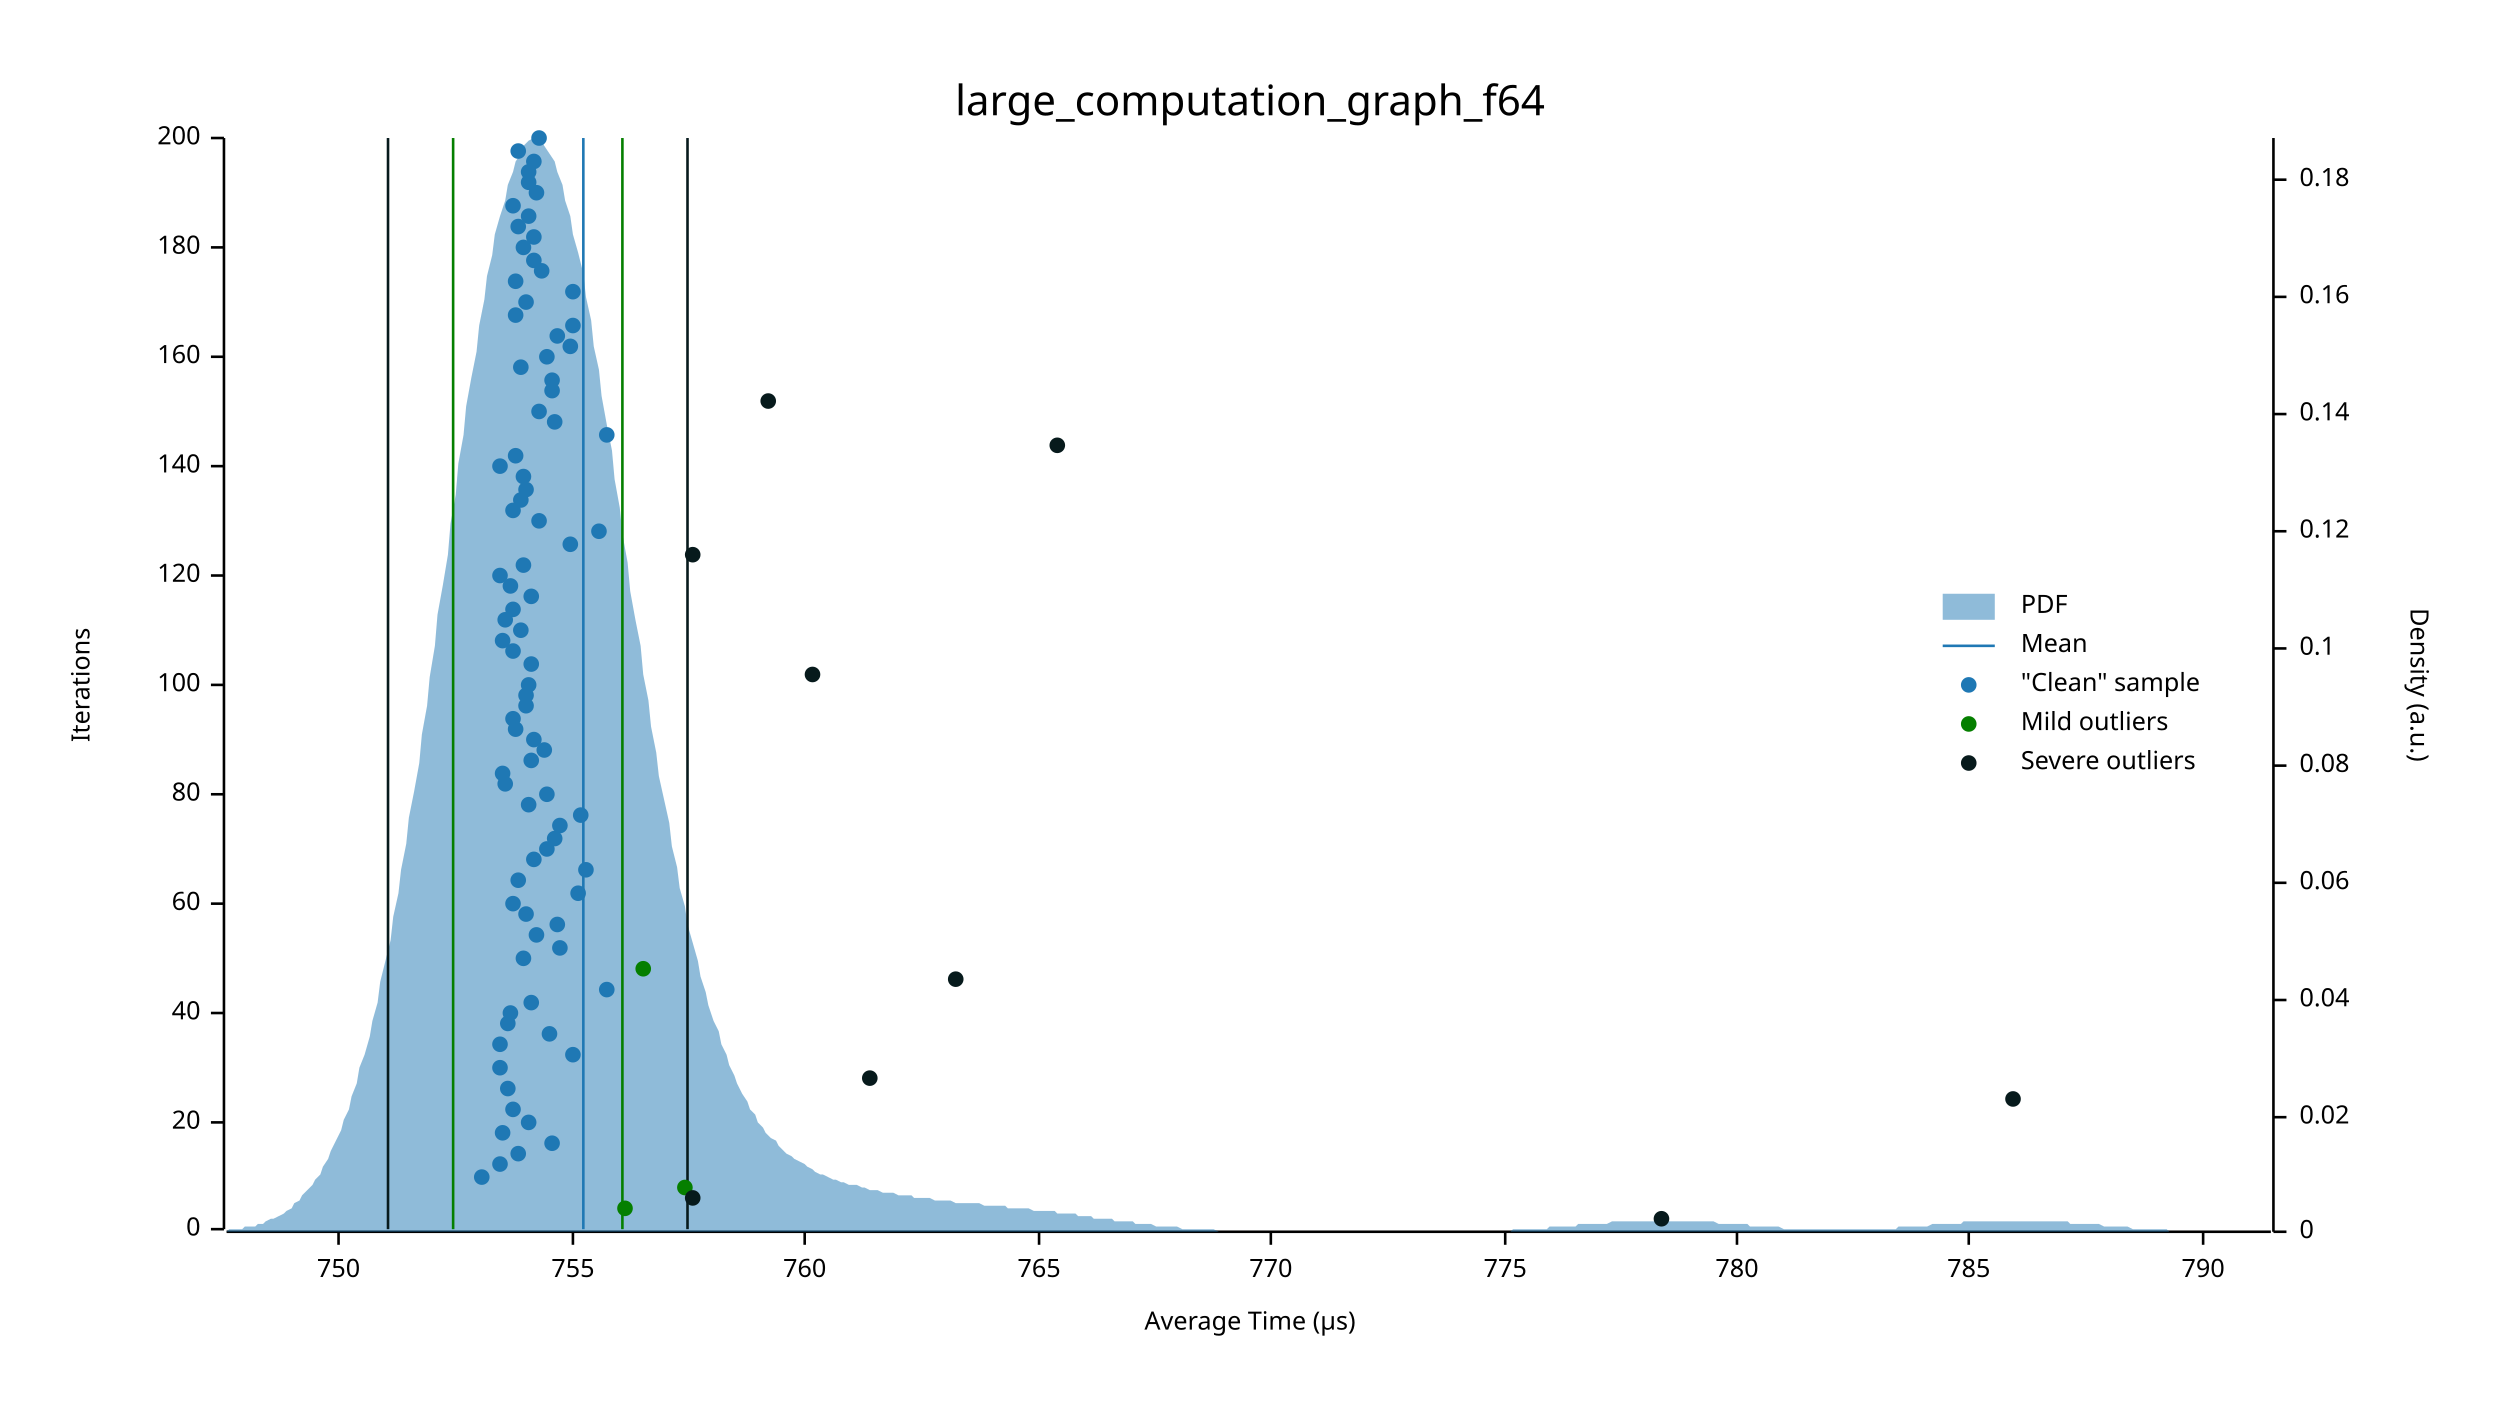
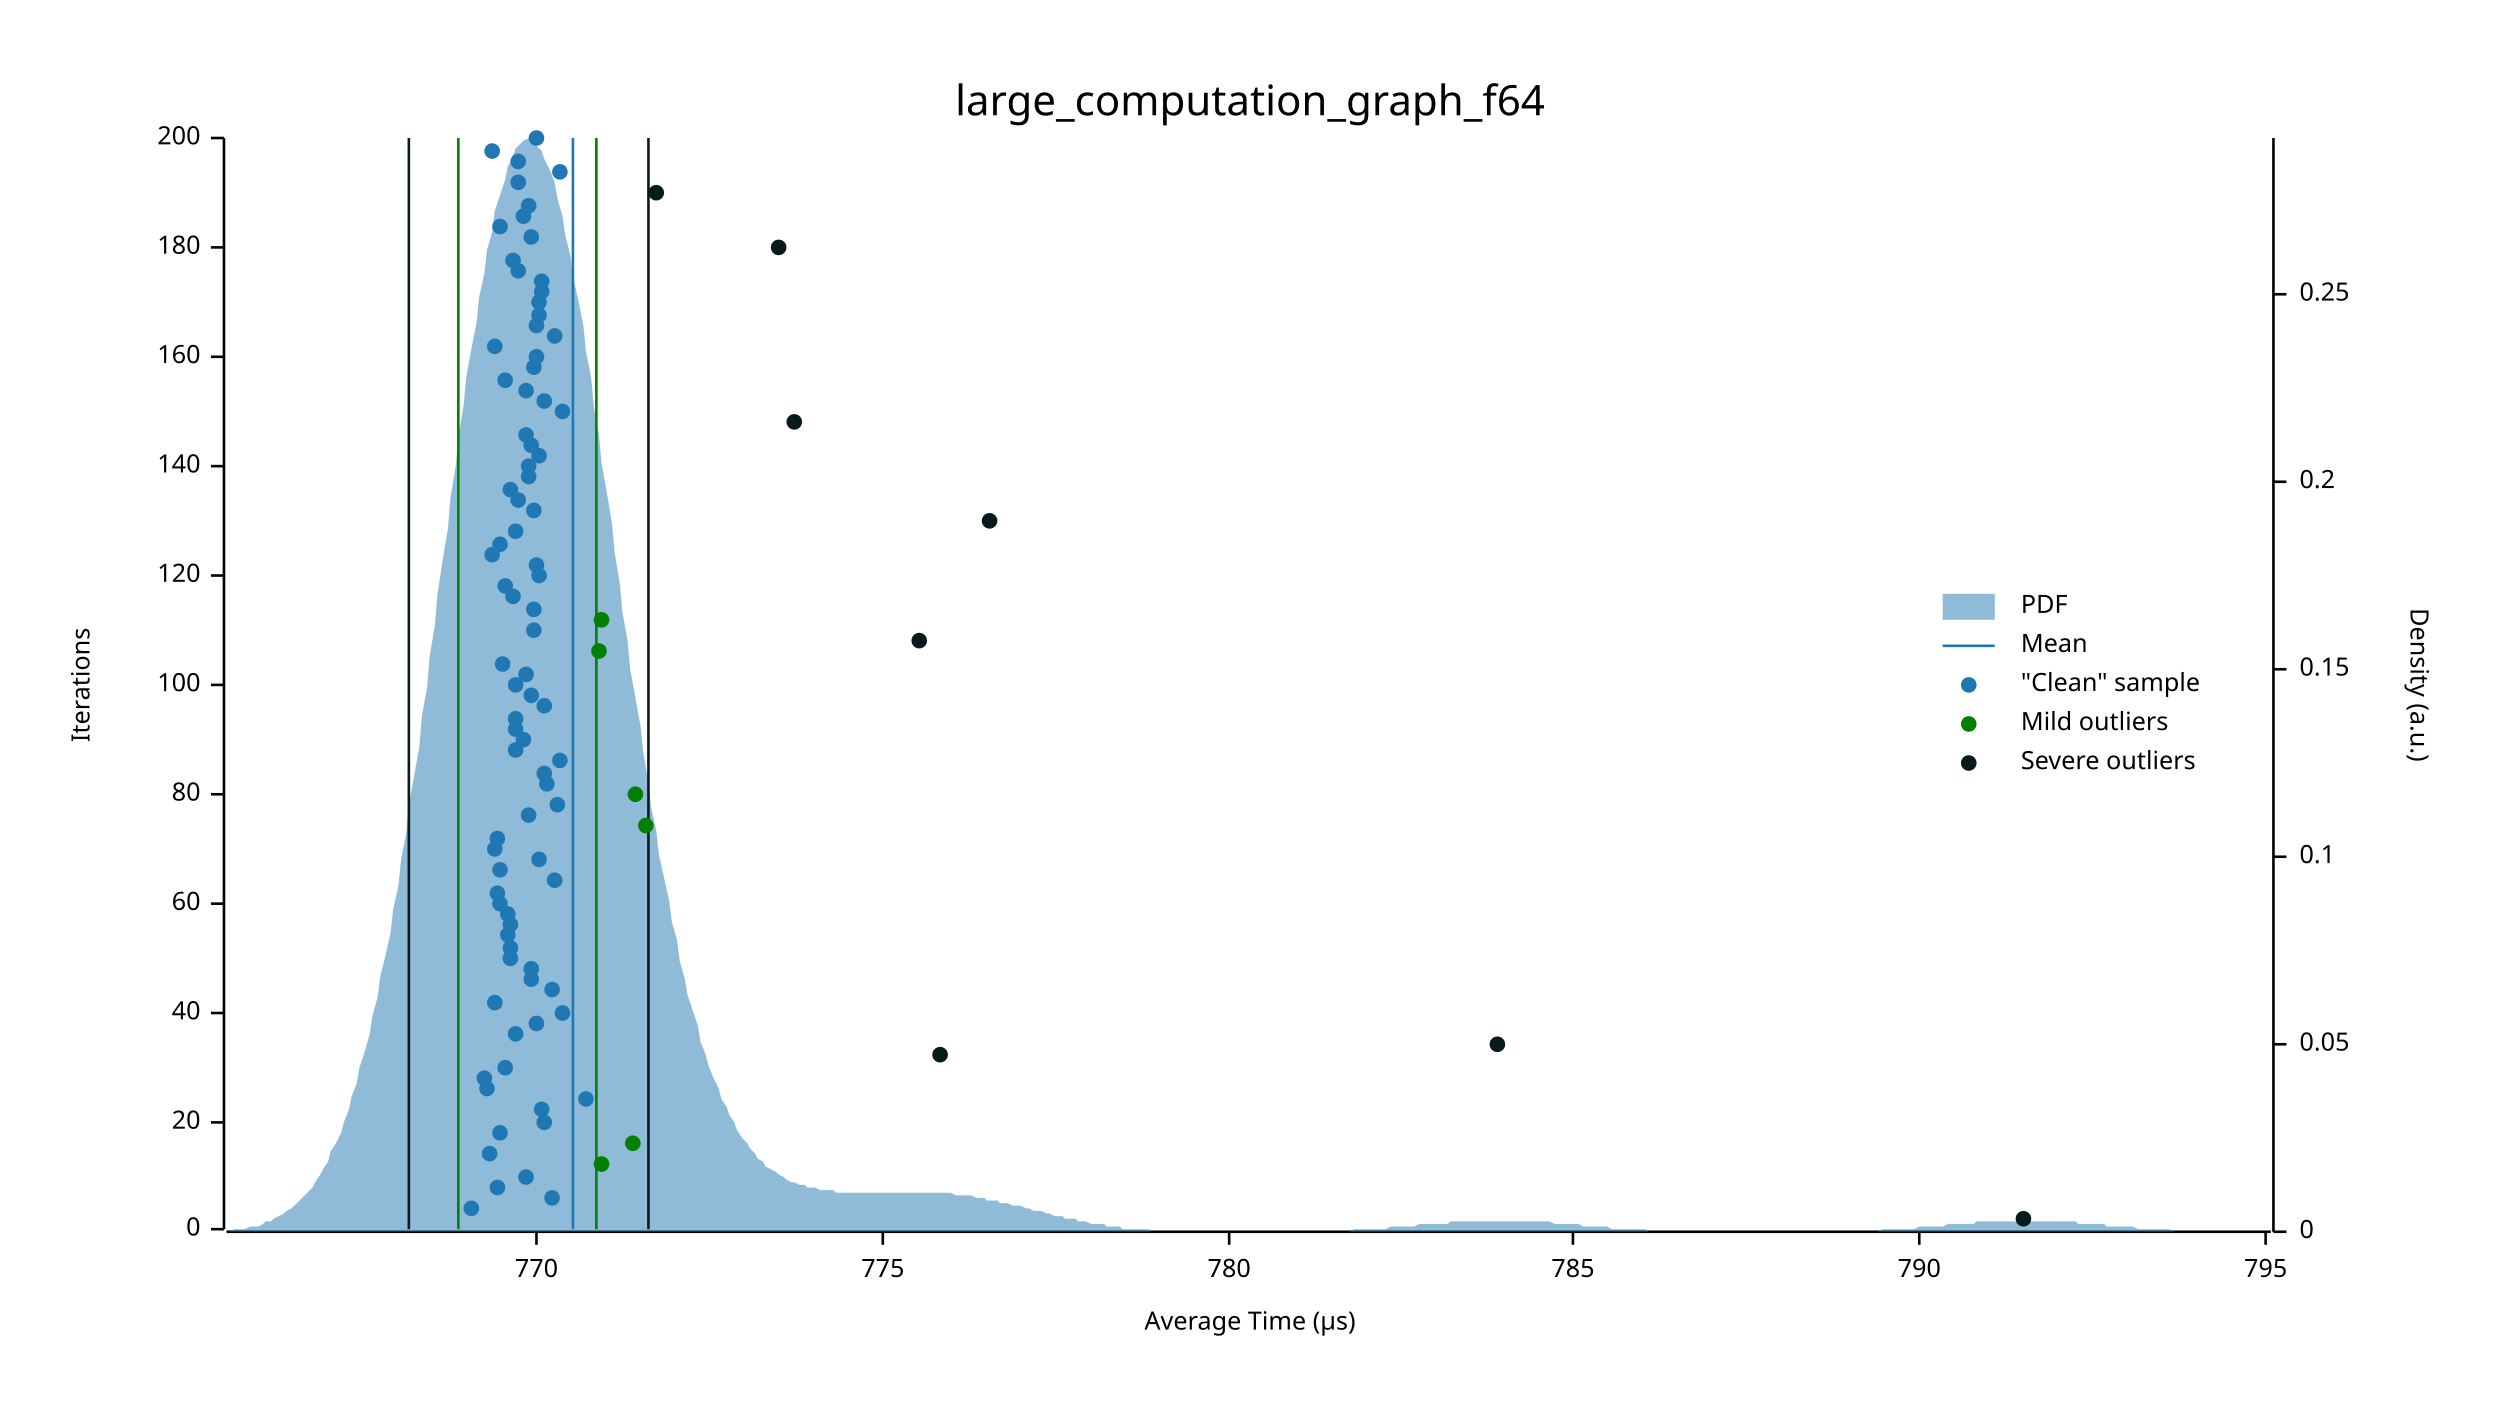
<svg xmlns="http://www.w3.org/2000/svg" width="960" height="540" viewBox="0 0 960 540">
  <text x="480" y="32" dy="0.76em" text-anchor="middle" font-family="sans-serif" font-size="16.129" opacity="1" fill="#000000">
large_computation_graph_f64
</text>
  <text x="27" y="263" dy="0.76em" text-anchor="middle" font-family="sans-serif" font-size="9.677" opacity="1" fill="#000000" transform="rotate(270, 27, 263)">
Iterations
</text>
  <text x="480" y="513" dy="-0.5ex" text-anchor="middle" font-family="sans-serif" font-size="9.677" opacity="1" fill="#000000">
Average Time (µs)
</text>
  <polyline fill="none" opacity="1" stroke="#000000" stroke-width="1" points="86,53 86,472 " />
  <text x="77" y="472" dy="0.5ex" text-anchor="end" font-family="sans-serif" font-size="9.677" opacity="1" fill="#000000">
0
</text>
  <polyline fill="none" opacity="1" stroke="#000000" stroke-width="1" points="81,472 86,472 " />
  <text x="77" y="431" dy="0.5ex" text-anchor="end" font-family="sans-serif" font-size="9.677" opacity="1" fill="#000000">
20
</text>
  <polyline fill="none" opacity="1" stroke="#000000" stroke-width="1" points="81,431 86,431 " />
  <text x="77" y="389" dy="0.5ex" text-anchor="end" font-family="sans-serif" font-size="9.677" opacity="1" fill="#000000">
40
</text>
  <polyline fill="none" opacity="1" stroke="#000000" stroke-width="1" points="81,389 86,389 " />
  <text x="77" y="347" dy="0.5ex" text-anchor="end" font-family="sans-serif" font-size="9.677" opacity="1" fill="#000000">
60
</text>
  <polyline fill="none" opacity="1" stroke="#000000" stroke-width="1" points="81,347 86,347 " />
  <text x="77" y="305" dy="0.5ex" text-anchor="end" font-family="sans-serif" font-size="9.677" opacity="1" fill="#000000">
80
</text>
  <polyline fill="none" opacity="1" stroke="#000000" stroke-width="1" points="81,305 86,305 " />
  <text x="77" y="263" dy="0.5ex" text-anchor="end" font-family="sans-serif" font-size="9.677" opacity="1" fill="#000000">
100
</text>
  <polyline fill="none" opacity="1" stroke="#000000" stroke-width="1" points="81,263 86,263 " />
  <text x="77" y="221" dy="0.5ex" text-anchor="end" font-family="sans-serif" font-size="9.677" opacity="1" fill="#000000">
120
</text>
  <polyline fill="none" opacity="1" stroke="#000000" stroke-width="1" points="81,221 86,221 " />
  <text x="77" y="179" dy="0.5ex" text-anchor="end" font-family="sans-serif" font-size="9.677" opacity="1" fill="#000000">
140
</text>
  <polyline fill="none" opacity="1" stroke="#000000" stroke-width="1" points="81,179 86,179 " />
  <text x="77" y="137" dy="0.5ex" text-anchor="end" font-family="sans-serif" font-size="9.677" opacity="1" fill="#000000">
160
</text>
  <polyline fill="none" opacity="1" stroke="#000000" stroke-width="1" points="81,137 86,137 " />
  <text x="77" y="95" dy="0.5ex" text-anchor="end" font-family="sans-serif" font-size="9.677" opacity="1" fill="#000000">
180
</text>
  <polyline fill="none" opacity="1" stroke="#000000" stroke-width="1" points="81,95 86,95 " />
  <text x="77" y="53" dy="0.5ex" text-anchor="end" font-family="sans-serif" font-size="9.677" opacity="1" fill="#000000">
200
</text>
  <polyline fill="none" opacity="1" stroke="#000000" stroke-width="1" points="81,53 86,53 " />
  <polyline fill="none" opacity="1" stroke="#000000" stroke-width="1" points="87,473 872,473 " />
-   <text x="130" y="483" dy="0.76em" text-anchor="middle" font-family="sans-serif" font-size="9.677" opacity="1" fill="#000000">
- 750
- </text>
-   <polyline fill="none" opacity="1" stroke="#000000" stroke-width="1" points="130,473 130,478 " />
-   <text x="220" y="483" dy="0.76em" text-anchor="middle" font-family="sans-serif" font-size="9.677" opacity="1" fill="#000000">
- 755
- </text>
-   <polyline fill="none" opacity="1" stroke="#000000" stroke-width="1" points="220,473 220,478 " />
-   <text x="309" y="483" dy="0.76em" text-anchor="middle" font-family="sans-serif" font-size="9.677" opacity="1" fill="#000000">
- 760
- </text>
-   <polyline fill="none" opacity="1" stroke="#000000" stroke-width="1" points="309,473 309,478 " />
-   <text x="399" y="483" dy="0.76em" text-anchor="middle" font-family="sans-serif" font-size="9.677" opacity="1" fill="#000000">
- 765
- </text>
-   <polyline fill="none" opacity="1" stroke="#000000" stroke-width="1" points="399,473 399,478 " />
-   <text x="488" y="483" dy="0.76em" text-anchor="middle" font-family="sans-serif" font-size="9.677" opacity="1" fill="#000000">
+   <text x="206" y="483" dy="0.76em" text-anchor="middle" font-family="sans-serif" font-size="9.677" opacity="1" fill="#000000">
770
</text>
-   <polyline fill="none" opacity="1" stroke="#000000" stroke-width="1" points="488,473 488,478 " />
-   <text x="578" y="483" dy="0.76em" text-anchor="middle" font-family="sans-serif" font-size="9.677" opacity="1" fill="#000000">
+   <polyline fill="none" opacity="1" stroke="#000000" stroke-width="1" points="206,473 206,478 " />
+   <text x="339" y="483" dy="0.76em" text-anchor="middle" font-family="sans-serif" font-size="9.677" opacity="1" fill="#000000">
775
</text>
-   <polyline fill="none" opacity="1" stroke="#000000" stroke-width="1" points="578,473 578,478 " />
-   <text x="667" y="483" dy="0.76em" text-anchor="middle" font-family="sans-serif" font-size="9.677" opacity="1" fill="#000000">
+   <polyline fill="none" opacity="1" stroke="#000000" stroke-width="1" points="339,473 339,478 " />
+   <text x="472" y="483" dy="0.76em" text-anchor="middle" font-family="sans-serif" font-size="9.677" opacity="1" fill="#000000">
780
</text>
-   <polyline fill="none" opacity="1" stroke="#000000" stroke-width="1" points="667,473 667,478 " />
-   <text x="756" y="483" dy="0.76em" text-anchor="middle" font-family="sans-serif" font-size="9.677" opacity="1" fill="#000000">
+   <polyline fill="none" opacity="1" stroke="#000000" stroke-width="1" points="472,473 472,478 " />
+   <text x="604" y="483" dy="0.76em" text-anchor="middle" font-family="sans-serif" font-size="9.677" opacity="1" fill="#000000">
785
</text>
-   <polyline fill="none" opacity="1" stroke="#000000" stroke-width="1" points="756,473 756,478 " />
-   <text x="846" y="483" dy="0.76em" text-anchor="middle" font-family="sans-serif" font-size="9.677" opacity="1" fill="#000000">
+   <polyline fill="none" opacity="1" stroke="#000000" stroke-width="1" points="604,473 604,478 " />
+   <text x="737" y="483" dy="0.76em" text-anchor="middle" font-family="sans-serif" font-size="9.677" opacity="1" fill="#000000">
790
</text>
-   <polyline fill="none" opacity="1" stroke="#000000" stroke-width="1" points="846,473 846,478 " />
+   <polyline fill="none" opacity="1" stroke="#000000" stroke-width="1" points="737,473 737,478 " />
+   <text x="870" y="483" dy="0.76em" text-anchor="middle" font-family="sans-serif" font-size="9.677" opacity="1" fill="#000000">
+ 795
+ </text>
+   <polyline fill="none" opacity="1" stroke="#000000" stroke-width="1" points="870,473 870,478 " />
  <text x="933" y="263" dy="0.76em" text-anchor="middle" font-family="sans-serif" font-size="9.677" opacity="1" fill="#000000" transform="rotate(90, 933, 263)">
Density (a.u.)
</text>
  <polyline fill="none" opacity="1" stroke="#000000" stroke-width="1" points="873,53 873,473 " />
  <text x="883" y="473" dy="0.5ex" text-anchor="start" font-family="sans-serif" font-size="9.677" opacity="1" fill="#000000">
0
</text>
  <polyline fill="none" opacity="1" stroke="#000000" stroke-width="1" points="873,473 878,473 " />
-   <text x="883" y="429" dy="0.5ex" text-anchor="start" font-family="sans-serif" font-size="9.677" opacity="1" fill="#000000">
- 0.02
- </text>
-   <polyline fill="none" opacity="1" stroke="#000000" stroke-width="1" points="873,429 878,429 " />
-   <text x="883" y="384" dy="0.5ex" text-anchor="start" font-family="sans-serif" font-size="9.677" opacity="1" fill="#000000">
- 0.04
- </text>
-   <polyline fill="none" opacity="1" stroke="#000000" stroke-width="1" points="873,384 878,384 " />
-   <text x="883" y="339" dy="0.5ex" text-anchor="start" font-family="sans-serif" font-size="9.677" opacity="1" fill="#000000">
- 0.06
- </text>
-   <polyline fill="none" opacity="1" stroke="#000000" stroke-width="1" points="873,339 878,339 " />
-   <text x="883" y="294" dy="0.5ex" text-anchor="start" font-family="sans-serif" font-size="9.677" opacity="1" fill="#000000">
- 0.08
- </text>
-   <polyline fill="none" opacity="1" stroke="#000000" stroke-width="1" points="873,294 878,294 " />
-   <text x="883" y="249" dy="0.5ex" text-anchor="start" font-family="sans-serif" font-size="9.677" opacity="1" fill="#000000">
+   <text x="883" y="401" dy="0.5ex" text-anchor="start" font-family="sans-serif" font-size="9.677" opacity="1" fill="#000000">
+ 0.05
+ </text>
+   <polyline fill="none" opacity="1" stroke="#000000" stroke-width="1" points="873,401 878,401 " />
+   <text x="883" y="329" dy="0.5ex" text-anchor="start" font-family="sans-serif" font-size="9.677" opacity="1" fill="#000000">
0.1
</text>
-   <polyline fill="none" opacity="1" stroke="#000000" stroke-width="1" points="873,249 878,249 " />
-   <text x="883" y="204" dy="0.5ex" text-anchor="start" font-family="sans-serif" font-size="9.677" opacity="1" fill="#000000">
- 0.12
- </text>
-   <polyline fill="none" opacity="1" stroke="#000000" stroke-width="1" points="873,204 878,204 " />
-   <text x="883" y="159" dy="0.5ex" text-anchor="start" font-family="sans-serif" font-size="9.677" opacity="1" fill="#000000">
- 0.14
- </text>
-   <polyline fill="none" opacity="1" stroke="#000000" stroke-width="1" points="873,159 878,159 " />
-   <text x="883" y="114" dy="0.5ex" text-anchor="start" font-family="sans-serif" font-size="9.677" opacity="1" fill="#000000">
- 0.16
- </text>
-   <polyline fill="none" opacity="1" stroke="#000000" stroke-width="1" points="873,114 878,114 " />
-   <text x="883" y="69" dy="0.5ex" text-anchor="start" font-family="sans-serif" font-size="9.677" opacity="1" fill="#000000">
- 0.18
- </text>
-   <polyline fill="none" opacity="1" stroke="#000000" stroke-width="1" points="873,69 878,69 " />
-   <polygon opacity="0.5" fill="#1F78B4" points="87,473 88,472 90,472 91,472 93,472 94,471 96,471 98,471 99,470 101,470 102,469 104,468 105,468 107,467 109,466 110,465 112,464 113,462 115,461 116,459 118,457 120,455 121,453 123,451 124,448 126,445 127,442 129,438 131,434 132,430 134,426 135,421 137,416 138,410 140,405 142,398 143,392 145,385 146,377 148,369 150,361 151,352 153,343 154,334 156,324 157,314 159,304 161,293 162,282 164,271 165,260 167,248 168,236 170,225 172,213 173,201 175,190 176,178 178,167 179,156 181,145 183,135 184,125 186,115 187,106 189,98 190,90 192,83 194,77 195,71 197,66 198,62 200,59 201,56 203,54 205,53 206,54 208,54 209,56 211,59 213,62 214,66 216,71 217,77 219,83 220,90 222,97 224,105 225,114 227,123 228,133 230,142 231,152 233,163 235,173 236,184 238,195 239,205 241,216 242,227 244,238 246,248 247,259 249,269 250,279 252,289 253,298 255,307 257,316 258,325 260,333 261,341 263,348 264,355 266,362 268,369 269,375 271,381 272,386 274,392 276,396 277,401 279,405 280,409 282,413 283,416 285,420 287,423 288,426 290,428 291,431 293,433 294,435 296,437 298,438 299,440 301,442 302,443 304,444 305,445 307,446 309,447 310,448 312,449 313,450 315,451 316,451 318,452 320,453 321,453 323,454 324,454 326,455 327,455 329,455 331,456 332,456 334,457 335,457 337,457 339,458 340,458 342,458 343,458 345,459 346,459 348,459 350,459 351,460 353,460 354,460 356,460 357,460 359,461 361,461 362,461 364,461 365,461 367,462 368,462 370,462 372,462 373,462 375,462 376,462 378,463 379,463 381,463 383,463 384,463 386,463 387,464 389,464 391,464 392,464 394,464 395,464 397,465 398,465 400,465 402,465 403,465 405,465 406,466 408,466 409,466 411,466 413,466 414,467 416,467 417,467 419,467 420,468 422,468 424,468 425,468 427,468 428,469 430,469 431,469 433,469 435,469 436,470 438,470 439,470 441,470 442,470 444,471 446,471 447,471 449,471 450,471 452,471 454,472 455,472 457,472 458,472 460,472 461,472 463,472 465,472 466,472 468,473 469,473 471,473 472,473 474,473 476,473 477,473 479,473 480,473 482,473 483,473 485,473 487,473 488,473 490,473 491,473 493,473 494,473 496,473 498,473 499,473 501,473 502,473 504,473 505,473 507,473 509,473 510,473 512,473 513,473 515,473 517,473 518,473 520,473 521,473 523,473 524,473 526,473 528,473 529,473 531,473 532,473 534,473 535,473 537,473 539,473 540,473 542,473 543,473 545,473 546,473 548,473 550,473 551,473 553,473 554,473 556,473 557,473 559,473 561,473 562,473 564,473 565,473 567,473 568,473 570,473 572,473 573,473 575,473 576,473 578,473 580,473 581,472 583,472 584,472 586,472 587,472 589,472 591,472 592,472 594,472 595,471 597,471 598,471 600,471 602,471 603,471 605,471 606,470 608,470 609,470 611,470 613,470 614,470 616,470 617,470 619,469 620,469 622,469 624,469 625,469 627,469 628,469 630,469 632,469 633,469 635,469 636,469 638,469 639,469 641,469 643,469 644,469 646,469 647,469 649,469 650,469 652,469 654,469 655,469 657,469 658,469 660,470 661,470 663,470 665,470 666,470 668,470 669,470 671,470 672,471 674,471 676,471 677,471 679,471 680,471 682,471 683,471 685,472 687,472 688,472 690,472 691,472 693,472 695,472 696,472 698,472 699,472 701,472 702,472 704,472 706,472 707,472 709,472 710,472 712,472 713,472 715,472 717,472 718,472 720,472 721,472 723,472 724,472 726,472 728,472 729,471 731,471 732,471 734,471 735,471 737,471 739,471 740,471 742,470 743,470 745,470 746,470 748,470 750,470 751,470 753,470 754,469 756,469 758,469 759,469 761,469 762,469 764,469 765,469 767,469 769,469 770,469 772,469 773,469 775,469 776,469 778,469 780,469 781,469 783,469 784,469 786,469 787,469 789,469 791,469 792,469 794,469 795,470 797,470 798,470 800,470 802,470 803,470 805,470 806,470 808,471 809,471 811,471 813,471 814,471 816,471 817,471 819,472 821,472 822,472 824,472 825,472 827,472 828,472 830,472 832,472 833,473 835,473 836,473 838,473 839,473 841,473 843,473 844,473 846,473 847,473 849,473 850,473 852,473 854,473 855,473 857,473 858,473 860,473 861,473 863,473 865,473 866,473 868,473 869,473 871,473 873,473 873,473 87,473 " />
-   <polyline fill="none" opacity="1" stroke="#1F78B4" stroke-width="1" points="224,472 224,53 " />
-   <polyline fill="none" opacity="1" stroke="#057F00" stroke-width="1" points="174,472 174,53 " />
-   <polyline fill="none" opacity="1" stroke="#057F00" stroke-width="1" points="239,472 239,53 " />
-   <polyline fill="none" opacity="1" stroke="#071A1C" stroke-width="1" points="149,472 149,53 " />
-   <polyline fill="none" opacity="1" stroke="#071A1C" stroke-width="1" points="264,472 264,53 " />
-   <circle cx="185" cy="452" r="3" opacity="1" fill="#1F78B4" stroke="none" stroke-width="1" />
-   <circle cx="192" cy="447" r="3" opacity="1" fill="#1F78B4" stroke="none" stroke-width="1" />
-   <circle cx="199" cy="443" r="3" opacity="1" fill="#1F78B4" stroke="none" stroke-width="1" />
-   <circle cx="212" cy="439" r="3" opacity="1" fill="#1F78B4" stroke="none" stroke-width="1" />
-   <circle cx="193" cy="435" r="3" opacity="1" fill="#1F78B4" stroke="none" stroke-width="1" />
-   <circle cx="203" cy="431" r="3" opacity="1" fill="#1F78B4" stroke="none" stroke-width="1" />
-   <circle cx="197" cy="426" r="3" opacity="1" fill="#1F78B4" stroke="none" stroke-width="1" />
-   <circle cx="195" cy="418" r="3" opacity="1" fill="#1F78B4" stroke="none" stroke-width="1" />
-   <circle cx="192" cy="410" r="3" opacity="1" fill="#1F78B4" stroke="none" stroke-width="1" />
-   <circle cx="220" cy="405" r="3" opacity="1" fill="#1F78B4" stroke="none" stroke-width="1" />
-   <circle cx="192" cy="401" r="3" opacity="1" fill="#1F78B4" stroke="none" stroke-width="1" />
-   <circle cx="211" cy="397" r="3" opacity="1" fill="#1F78B4" stroke="none" stroke-width="1" />
-   <circle cx="195" cy="393" r="3" opacity="1" fill="#1F78B4" stroke="none" stroke-width="1" />
-   <circle cx="196" cy="389" r="3" opacity="1" fill="#1F78B4" stroke="none" stroke-width="1" />
-   <circle cx="204" cy="385" r="3" opacity="1" fill="#1F78B4" stroke="none" stroke-width="1" />
-   <circle cx="233" cy="380" r="3" opacity="1" fill="#1F78B4" stroke="none" stroke-width="1" />
-   <circle cx="201" cy="368" r="3" opacity="1" fill="#1F78B4" stroke="none" stroke-width="1" />
-   <circle cx="215" cy="364" r="3" opacity="1" fill="#1F78B4" stroke="none" stroke-width="1" />
-   <circle cx="206" cy="359" r="3" opacity="1" fill="#1F78B4" stroke="none" stroke-width="1" />
-   <circle cx="214" cy="355" r="3" opacity="1" fill="#1F78B4" stroke="none" stroke-width="1" />
-   <circle cx="202" cy="351" r="3" opacity="1" fill="#1F78B4" stroke="none" stroke-width="1" />
-   <circle cx="197" cy="347" r="3" opacity="1" fill="#1F78B4" stroke="none" stroke-width="1" />
-   <circle cx="222" cy="343" r="3" opacity="1" fill="#1F78B4" stroke="none" stroke-width="1" />
-   <circle cx="199" cy="338" r="3" opacity="1" fill="#1F78B4" stroke="none" stroke-width="1" />
-   <circle cx="225" cy="334" r="3" opacity="1" fill="#1F78B4" stroke="none" stroke-width="1" />
-   <circle cx="205" cy="330" r="3" opacity="1" fill="#1F78B4" stroke="none" stroke-width="1" />
-   <circle cx="210" cy="326" r="3" opacity="1" fill="#1F78B4" stroke="none" stroke-width="1" />
-   <circle cx="213" cy="322" r="3" opacity="1" fill="#1F78B4" stroke="none" stroke-width="1" />
-   <circle cx="215" cy="317" r="3" opacity="1" fill="#1F78B4" stroke="none" stroke-width="1" />
-   <circle cx="223" cy="313" r="3" opacity="1" fill="#1F78B4" stroke="none" stroke-width="1" />
-   <circle cx="203" cy="309" r="3" opacity="1" fill="#1F78B4" stroke="none" stroke-width="1" />
-   <circle cx="210" cy="305" r="3" opacity="1" fill="#1F78B4" stroke="none" stroke-width="1" />
-   <circle cx="194" cy="301" r="3" opacity="1" fill="#1F78B4" stroke="none" stroke-width="1" />
-   <circle cx="193" cy="297" r="3" opacity="1" fill="#1F78B4" stroke="none" stroke-width="1" />
-   <circle cx="204" cy="292" r="3" opacity="1" fill="#1F78B4" stroke="none" stroke-width="1" />
-   <circle cx="209" cy="288" r="3" opacity="1" fill="#1F78B4" stroke="none" stroke-width="1" />
-   <circle cx="205" cy="284" r="3" opacity="1" fill="#1F78B4" stroke="none" stroke-width="1" />
+   <polyline fill="none" opacity="1" stroke="#000000" stroke-width="1" points="873,329 878,329 " />
+   <text x="883" y="257" dy="0.5ex" text-anchor="start" font-family="sans-serif" font-size="9.677" opacity="1" fill="#000000">
+ 0.15
+ </text>
+   <polyline fill="none" opacity="1" stroke="#000000" stroke-width="1" points="873,257 878,257 " />
+   <text x="883" y="185" dy="0.5ex" text-anchor="start" font-family="sans-serif" font-size="9.677" opacity="1" fill="#000000">
+ 0.2
+ </text>
+   <polyline fill="none" opacity="1" stroke="#000000" stroke-width="1" points="873,185 878,185 " />
+   <text x="883" y="113" dy="0.5ex" text-anchor="start" font-family="sans-serif" font-size="9.677" opacity="1" fill="#000000">
+ 0.25
+ </text>
+   <polyline fill="none" opacity="1" stroke="#000000" stroke-width="1" points="873,113 878,113 " />
+   <polygon opacity="0.5" fill="#1F78B4" points="87,473 88,473 90,472 91,472 93,472 94,472 96,471 98,471 99,471 101,470 102,469 104,469 105,468 107,467 109,466 110,465 112,464 113,463 115,461 116,460 118,458 120,456 121,454 123,451 124,449 126,446 127,442 129,439 131,435 132,431 134,426 135,421 137,416 138,410 140,404 142,397 143,390 145,383 146,375 148,367 150,358 151,349 153,340 154,330 156,320 157,309 159,298 161,287 162,275 164,264 165,252 167,240 168,228 170,215 172,203 173,191 175,179 176,168 178,156 179,145 181,134 183,124 184,114 186,105 187,96 189,89 190,81 192,75 194,69 195,64 197,60 198,57 200,55 201,54 203,53 205,54 206,56 208,58 209,61 211,65 213,70 214,76 216,83 217,90 219,98 220,106 222,115 224,125 225,135 227,145 228,156 230,167 231,178 233,189 235,201 236,212 238,224 239,235 241,246 242,257 244,268 246,279 247,289 249,300 250,310 252,319 253,328 255,337 257,346 258,354 260,361 261,369 263,376 264,382 266,388 268,394 269,400 271,405 272,409 274,414 276,418 277,422 279,425 280,428 282,431 283,434 285,437 287,439 288,441 290,443 291,445 293,446 294,448 296,449 298,450 299,451 301,452 302,453 304,454 305,454 307,455 309,455 310,456 312,456 313,456 315,457 316,457 318,457 320,457 321,458 323,458 324,458 326,458 327,458 329,458 331,458 332,458 334,458 335,458 337,458 339,458 340,458 342,458 343,458 345,458 346,458 348,458 350,458 351,458 353,458 354,458 356,458 357,458 359,458 361,458 362,458 364,458 365,458 367,459 368,459 370,459 372,459 373,459 375,460 376,460 378,460 379,461 381,461 383,461 384,462 386,462 387,462 389,463 391,463 392,463 394,464 395,464 397,465 398,465 400,465 402,466 403,466 405,467 406,467 408,467 409,468 411,468 413,468 414,469 416,469 417,469 419,470 420,470 422,470 424,470 425,471 427,471 428,471 430,471 431,472 433,472 435,472 436,472 438,472 439,472 441,472 442,473 444,473 446,473 447,473 449,473 450,473 452,473 454,473 455,473 457,473 458,473 460,473 461,473 463,473 465,473 466,473 468,473 469,473 471,473 472,473 474,473 476,473 477,473 479,473 480,473 482,473 483,473 485,473 487,473 488,473 490,473 491,473 493,473 494,473 496,473 498,473 499,473 501,473 502,473 504,473 505,473 507,473 509,473 510,473 512,473 513,473 515,473 517,473 518,473 520,472 521,472 523,472 524,472 526,472 528,472 529,472 531,472 532,472 534,471 535,471 537,471 539,471 540,471 542,471 543,471 545,470 546,470 548,470 550,470 551,470 553,470 554,470 556,470 557,469 559,469 561,469 562,469 564,469 565,469 567,469 568,469 570,469 572,469 573,469 575,469 576,469 578,469 580,469 581,469 583,469 584,469 586,469 587,469 589,469 591,469 592,469 594,469 595,469 597,470 598,470 600,470 602,470 603,470 605,470 606,470 608,471 609,471 611,471 613,471 614,471 616,471 617,471 619,472 620,472 622,472 624,472 625,472 627,472 628,472 630,472 632,472 633,473 635,473 636,473 638,473 639,473 641,473 643,473 644,473 646,473 647,473 649,473 650,473 652,473 654,473 655,473 657,473 658,473 660,473 661,473 663,473 665,473 666,473 668,473 669,473 671,473 672,473 674,473 676,473 677,473 679,473 680,473 682,473 683,473 685,473 687,473 688,473 690,473 691,473 693,473 695,473 696,473 698,473 699,473 701,473 702,473 704,473 706,473 707,473 709,473 710,473 712,473 713,473 715,473 717,473 718,473 720,473 721,473 723,472 724,472 726,472 728,472 729,472 731,472 732,472 734,472 735,472 737,471 739,471 740,471 742,471 743,471 745,471 746,471 748,470 750,470 751,470 753,470 754,470 756,470 758,470 759,469 761,469 762,469 764,469 765,469 767,469 769,469 770,469 772,469 773,469 775,469 776,469 778,469 780,469 781,469 783,469 784,469 786,469 787,469 789,469 791,469 792,469 794,469 795,469 797,469 798,470 800,470 802,470 803,470 805,470 806,470 808,470 809,471 811,471 813,471 814,471 816,471 817,471 819,471 821,472 822,472 824,472 825,472 827,472 828,472 830,472 832,472 833,472 835,473 836,473 838,473 839,473 841,473 843,473 844,473 846,473 847,473 849,473 850,473 852,473 854,473 855,473 857,473 858,473 860,473 861,473 863,473 865,473 866,473 868,473 869,473 871,473 873,473 873,473 87,473 " />
+   <polyline fill="none" opacity="1" stroke="#1F78B4" stroke-width="1" points="220,472 220,53 " />
+   <polyline fill="none" opacity="1" stroke="#057F00" stroke-width="1" points="176,472 176,53 " />
+   <polyline fill="none" opacity="1" stroke="#057F00" stroke-width="1" points="229,472 229,53 " />
+   <polyline fill="none" opacity="1" stroke="#071A1C" stroke-width="1" points="157,472 157,53 " />
+   <polyline fill="none" opacity="1" stroke="#071A1C" stroke-width="1" points="249,472 249,53 " />
+   <circle cx="181" cy="464" r="3" opacity="1" fill="#1F78B4" stroke="none" stroke-width="1" />
+   <circle cx="212" cy="460" r="3" opacity="1" fill="#1F78B4" stroke="none" stroke-width="1" />
+   <circle cx="191" cy="456" r="3" opacity="1" fill="#1F78B4" stroke="none" stroke-width="1" />
+   <circle cx="202" cy="452" r="3" opacity="1" fill="#1F78B4" stroke="none" stroke-width="1" />
+   <circle cx="188" cy="443" r="3" opacity="1" fill="#1F78B4" stroke="none" stroke-width="1" />
+   <circle cx="192" cy="435" r="3" opacity="1" fill="#1F78B4" stroke="none" stroke-width="1" />
+   <circle cx="209" cy="431" r="3" opacity="1" fill="#1F78B4" stroke="none" stroke-width="1" />
+   <circle cx="208" cy="426" r="3" opacity="1" fill="#1F78B4" stroke="none" stroke-width="1" />
+   <circle cx="225" cy="422" r="3" opacity="1" fill="#1F78B4" stroke="none" stroke-width="1" />
+   <circle cx="187" cy="418" r="3" opacity="1" fill="#1F78B4" stroke="none" stroke-width="1" />
+   <circle cx="186" cy="414" r="3" opacity="1" fill="#1F78B4" stroke="none" stroke-width="1" />
+   <circle cx="194" cy="410" r="3" opacity="1" fill="#1F78B4" stroke="none" stroke-width="1" />
+   <circle cx="198" cy="397" r="3" opacity="1" fill="#1F78B4" stroke="none" stroke-width="1" />
+   <circle cx="206" cy="393" r="3" opacity="1" fill="#1F78B4" stroke="none" stroke-width="1" />
+   <circle cx="216" cy="389" r="3" opacity="1" fill="#1F78B4" stroke="none" stroke-width="1" />
+   <circle cx="190" cy="385" r="3" opacity="1" fill="#1F78B4" stroke="none" stroke-width="1" />
+   <circle cx="212" cy="380" r="3" opacity="1" fill="#1F78B4" stroke="none" stroke-width="1" />
+   <circle cx="204" cy="376" r="3" opacity="1" fill="#1F78B4" stroke="none" stroke-width="1" />
+   <circle cx="204" cy="372" r="3" opacity="1" fill="#1F78B4" stroke="none" stroke-width="1" />
+   <circle cx="196" cy="368" r="3" opacity="1" fill="#1F78B4" stroke="none" stroke-width="1" />
+   <circle cx="196" cy="364" r="3" opacity="1" fill="#1F78B4" stroke="none" stroke-width="1" />
+   <circle cx="195" cy="359" r="3" opacity="1" fill="#1F78B4" stroke="none" stroke-width="1" />
+   <circle cx="196" cy="355" r="3" opacity="1" fill="#1F78B4" stroke="none" stroke-width="1" />
+   <circle cx="195" cy="351" r="3" opacity="1" fill="#1F78B4" stroke="none" stroke-width="1" />
+   <circle cx="192" cy="347" r="3" opacity="1" fill="#1F78B4" stroke="none" stroke-width="1" />
+   <circle cx="191" cy="343" r="3" opacity="1" fill="#1F78B4" stroke="none" stroke-width="1" />
+   <circle cx="213" cy="338" r="3" opacity="1" fill="#1F78B4" stroke="none" stroke-width="1" />
+   <circle cx="192" cy="334" r="3" opacity="1" fill="#1F78B4" stroke="none" stroke-width="1" />
+   <circle cx="207" cy="330" r="3" opacity="1" fill="#1F78B4" stroke="none" stroke-width="1" />
+   <circle cx="190" cy="326" r="3" opacity="1" fill="#1F78B4" stroke="none" stroke-width="1" />
+   <circle cx="191" cy="322" r="3" opacity="1" fill="#1F78B4" stroke="none" stroke-width="1" />
+   <circle cx="203" cy="313" r="3" opacity="1" fill="#1F78B4" stroke="none" stroke-width="1" />
+   <circle cx="214" cy="309" r="3" opacity="1" fill="#1F78B4" stroke="none" stroke-width="1" />
+   <circle cx="210" cy="301" r="3" opacity="1" fill="#1F78B4" stroke="none" stroke-width="1" />
+   <circle cx="209" cy="297" r="3" opacity="1" fill="#1F78B4" stroke="none" stroke-width="1" />
+   <circle cx="215" cy="292" r="3" opacity="1" fill="#1F78B4" stroke="none" stroke-width="1" />
+   <circle cx="198" cy="288" r="3" opacity="1" fill="#1F78B4" stroke="none" stroke-width="1" />
+   <circle cx="201" cy="284" r="3" opacity="1" fill="#1F78B4" stroke="none" stroke-width="1" />
  <circle cx="198" cy="280" r="3" opacity="1" fill="#1F78B4" stroke="none" stroke-width="1" />
-   <circle cx="197" cy="276" r="3" opacity="1" fill="#1F78B4" stroke="none" stroke-width="1" />
-   <circle cx="202" cy="271" r="3" opacity="1" fill="#1F78B4" stroke="none" stroke-width="1" />
-   <circle cx="202" cy="267" r="3" opacity="1" fill="#1F78B4" stroke="none" stroke-width="1" />
-   <circle cx="203" cy="263" r="3" opacity="1" fill="#1F78B4" stroke="none" stroke-width="1" />
-   <circle cx="204" cy="255" r="3" opacity="1" fill="#1F78B4" stroke="none" stroke-width="1" />
-   <circle cx="197" cy="250" r="3" opacity="1" fill="#1F78B4" stroke="none" stroke-width="1" />
-   <circle cx="193" cy="246" r="3" opacity="1" fill="#1F78B4" stroke="none" stroke-width="1" />
-   <circle cx="200" cy="242" r="3" opacity="1" fill="#1F78B4" stroke="none" stroke-width="1" />
-   <circle cx="194" cy="238" r="3" opacity="1" fill="#1F78B4" stroke="none" stroke-width="1" />
-   <circle cx="197" cy="234" r="3" opacity="1" fill="#1F78B4" stroke="none" stroke-width="1" />
-   <circle cx="204" cy="229" r="3" opacity="1" fill="#1F78B4" stroke="none" stroke-width="1" />
-   <circle cx="196" cy="225" r="3" opacity="1" fill="#1F78B4" stroke="none" stroke-width="1" />
-   <circle cx="192" cy="221" r="3" opacity="1" fill="#1F78B4" stroke="none" stroke-width="1" />
-   <circle cx="201" cy="217" r="3" opacity="1" fill="#1F78B4" stroke="none" stroke-width="1" />
-   <circle cx="219" cy="209" r="3" opacity="1" fill="#1F78B4" stroke="none" stroke-width="1" />
-   <circle cx="230" cy="204" r="3" opacity="1" fill="#1F78B4" stroke="none" stroke-width="1" />
-   <circle cx="207" cy="200" r="3" opacity="1" fill="#1F78B4" stroke="none" stroke-width="1" />
-   <circle cx="197" cy="196" r="3" opacity="1" fill="#1F78B4" stroke="none" stroke-width="1" />
-   <circle cx="200" cy="192" r="3" opacity="1" fill="#1F78B4" stroke="none" stroke-width="1" />
-   <circle cx="202" cy="188" r="3" opacity="1" fill="#1F78B4" stroke="none" stroke-width="1" />
-   <circle cx="201" cy="183" r="3" opacity="1" fill="#1F78B4" stroke="none" stroke-width="1" />
-   <circle cx="192" cy="179" r="3" opacity="1" fill="#1F78B4" stroke="none" stroke-width="1" />
-   <circle cx="198" cy="175" r="3" opacity="1" fill="#1F78B4" stroke="none" stroke-width="1" />
-   <circle cx="233" cy="167" r="3" opacity="1" fill="#1F78B4" stroke="none" stroke-width="1" />
-   <circle cx="213" cy="162" r="3" opacity="1" fill="#1F78B4" stroke="none" stroke-width="1" />
-   <circle cx="207" cy="158" r="3" opacity="1" fill="#1F78B4" stroke="none" stroke-width="1" />
-   <circle cx="212" cy="150" r="3" opacity="1" fill="#1F78B4" stroke="none" stroke-width="1" />
-   <circle cx="212" cy="146" r="3" opacity="1" fill="#1F78B4" stroke="none" stroke-width="1" />
-   <circle cx="200" cy="141" r="3" opacity="1" fill="#1F78B4" stroke="none" stroke-width="1" />
-   <circle cx="210" cy="137" r="3" opacity="1" fill="#1F78B4" stroke="none" stroke-width="1" />
-   <circle cx="219" cy="133" r="3" opacity="1" fill="#1F78B4" stroke="none" stroke-width="1" />
-   <circle cx="214" cy="129" r="3" opacity="1" fill="#1F78B4" stroke="none" stroke-width="1" />
-   <circle cx="220" cy="125" r="3" opacity="1" fill="#1F78B4" stroke="none" stroke-width="1" />
-   <circle cx="198" cy="121" r="3" opacity="1" fill="#1F78B4" stroke="none" stroke-width="1" />
-   <circle cx="202" cy="116" r="3" opacity="1" fill="#1F78B4" stroke="none" stroke-width="1" />
-   <circle cx="220" cy="112" r="3" opacity="1" fill="#1F78B4" stroke="none" stroke-width="1" />
-   <circle cx="198" cy="108" r="3" opacity="1" fill="#1F78B4" stroke="none" stroke-width="1" />
-   <circle cx="208" cy="104" r="3" opacity="1" fill="#1F78B4" stroke="none" stroke-width="1" />
-   <circle cx="205" cy="100" r="3" opacity="1" fill="#1F78B4" stroke="none" stroke-width="1" />
-   <circle cx="201" cy="95" r="3" opacity="1" fill="#1F78B4" stroke="none" stroke-width="1" />
-   <circle cx="205" cy="91" r="3" opacity="1" fill="#1F78B4" stroke="none" stroke-width="1" />
-   <circle cx="199" cy="87" r="3" opacity="1" fill="#1F78B4" stroke="none" stroke-width="1" />
-   <circle cx="203" cy="83" r="3" opacity="1" fill="#1F78B4" stroke="none" stroke-width="1" />
-   <circle cx="197" cy="79" r="3" opacity="1" fill="#1F78B4" stroke="none" stroke-width="1" />
-   <circle cx="206" cy="74" r="3" opacity="1" fill="#1F78B4" stroke="none" stroke-width="1" />
-   <circle cx="203" cy="70" r="3" opacity="1" fill="#1F78B4" stroke="none" stroke-width="1" />
-   <circle cx="203" cy="66" r="3" opacity="1" fill="#1F78B4" stroke="none" stroke-width="1" />
-   <circle cx="205" cy="62" r="3" opacity="1" fill="#1F78B4" stroke="none" stroke-width="1" />
-   <circle cx="199" cy="58" r="3" opacity="1" fill="#1F78B4" stroke="none" stroke-width="1" />
-   <circle cx="207" cy="53" r="3" opacity="1" fill="#1F78B4" stroke="none" stroke-width="1" />
-   <circle cx="240" cy="464" r="3" opacity="1" fill="#057F00" stroke="none" stroke-width="1" />
-   <circle cx="263" cy="456" r="3" opacity="1" fill="#057F00" stroke="none" stroke-width="1" />
-   <circle cx="247" cy="372" r="3" opacity="1" fill="#057F00" stroke="none" stroke-width="1" />
-   <circle cx="638" cy="468" r="3" opacity="1" fill="#071A1C" stroke="none" stroke-width="1" />
-   <circle cx="266" cy="460" r="3" opacity="1" fill="#071A1C" stroke="none" stroke-width="1" />
-   <circle cx="773" cy="422" r="3" opacity="1" fill="#071A1C" stroke="none" stroke-width="1" />
-   <circle cx="334" cy="414" r="3" opacity="1" fill="#071A1C" stroke="none" stroke-width="1" />
-   <circle cx="367" cy="376" r="3" opacity="1" fill="#071A1C" stroke="none" stroke-width="1" />
-   <circle cx="312" cy="259" r="3" opacity="1" fill="#071A1C" stroke="none" stroke-width="1" />
-   <circle cx="266" cy="213" r="3" opacity="1" fill="#071A1C" stroke="none" stroke-width="1" />
-   <circle cx="406" cy="171" r="3" opacity="1" fill="#071A1C" stroke="none" stroke-width="1" />
-   <circle cx="295" cy="154" r="3" opacity="1" fill="#071A1C" stroke="none" stroke-width="1" />
+   <circle cx="198" cy="276" r="3" opacity="1" fill="#1F78B4" stroke="none" stroke-width="1" />
+   <circle cx="209" cy="271" r="3" opacity="1" fill="#1F78B4" stroke="none" stroke-width="1" />
+   <circle cx="204" cy="267" r="3" opacity="1" fill="#1F78B4" stroke="none" stroke-width="1" />
+   <circle cx="198" cy="263" r="3" opacity="1" fill="#1F78B4" stroke="none" stroke-width="1" />
+   <circle cx="202" cy="259" r="3" opacity="1" fill="#1F78B4" stroke="none" stroke-width="1" />
+   <circle cx="193" cy="255" r="3" opacity="1" fill="#1F78B4" stroke="none" stroke-width="1" />
+   <circle cx="205" cy="242" r="3" opacity="1" fill="#1F78B4" stroke="none" stroke-width="1" />
+   <circle cx="205" cy="234" r="3" opacity="1" fill="#1F78B4" stroke="none" stroke-width="1" />
+   <circle cx="197" cy="229" r="3" opacity="1" fill="#1F78B4" stroke="none" stroke-width="1" />
+   <circle cx="194" cy="225" r="3" opacity="1" fill="#1F78B4" stroke="none" stroke-width="1" />
+   <circle cx="207" cy="221" r="3" opacity="1" fill="#1F78B4" stroke="none" stroke-width="1" />
+   <circle cx="206" cy="217" r="3" opacity="1" fill="#1F78B4" stroke="none" stroke-width="1" />
+   <circle cx="189" cy="213" r="3" opacity="1" fill="#1F78B4" stroke="none" stroke-width="1" />
+   <circle cx="192" cy="209" r="3" opacity="1" fill="#1F78B4" stroke="none" stroke-width="1" />
+   <circle cx="198" cy="204" r="3" opacity="1" fill="#1F78B4" stroke="none" stroke-width="1" />
+   <circle cx="205" cy="196" r="3" opacity="1" fill="#1F78B4" stroke="none" stroke-width="1" />
+   <circle cx="199" cy="192" r="3" opacity="1" fill="#1F78B4" stroke="none" stroke-width="1" />
+   <circle cx="196" cy="188" r="3" opacity="1" fill="#1F78B4" stroke="none" stroke-width="1" />
+   <circle cx="203" cy="183" r="3" opacity="1" fill="#1F78B4" stroke="none" stroke-width="1" />
+   <circle cx="203" cy="179" r="3" opacity="1" fill="#1F78B4" stroke="none" stroke-width="1" />
+   <circle cx="207" cy="175" r="3" opacity="1" fill="#1F78B4" stroke="none" stroke-width="1" />
+   <circle cx="204" cy="171" r="3" opacity="1" fill="#1F78B4" stroke="none" stroke-width="1" />
+   <circle cx="202" cy="167" r="3" opacity="1" fill="#1F78B4" stroke="none" stroke-width="1" />
+   <circle cx="216" cy="158" r="3" opacity="1" fill="#1F78B4" stroke="none" stroke-width="1" />
+   <circle cx="209" cy="154" r="3" opacity="1" fill="#1F78B4" stroke="none" stroke-width="1" />
+   <circle cx="202" cy="150" r="3" opacity="1" fill="#1F78B4" stroke="none" stroke-width="1" />
+   <circle cx="194" cy="146" r="3" opacity="1" fill="#1F78B4" stroke="none" stroke-width="1" />
+   <circle cx="205" cy="141" r="3" opacity="1" fill="#1F78B4" stroke="none" stroke-width="1" />
+   <circle cx="206" cy="137" r="3" opacity="1" fill="#1F78B4" stroke="none" stroke-width="1" />
+   <circle cx="190" cy="133" r="3" opacity="1" fill="#1F78B4" stroke="none" stroke-width="1" />
+   <circle cx="213" cy="129" r="3" opacity="1" fill="#1F78B4" stroke="none" stroke-width="1" />
+   <circle cx="206" cy="125" r="3" opacity="1" fill="#1F78B4" stroke="none" stroke-width="1" />
+   <circle cx="207" cy="121" r="3" opacity="1" fill="#1F78B4" stroke="none" stroke-width="1" />
+   <circle cx="207" cy="116" r="3" opacity="1" fill="#1F78B4" stroke="none" stroke-width="1" />
+   <circle cx="208" cy="112" r="3" opacity="1" fill="#1F78B4" stroke="none" stroke-width="1" />
+   <circle cx="208" cy="108" r="3" opacity="1" fill="#1F78B4" stroke="none" stroke-width="1" />
+   <circle cx="199" cy="104" r="3" opacity="1" fill="#1F78B4" stroke="none" stroke-width="1" />
+   <circle cx="197" cy="100" r="3" opacity="1" fill="#1F78B4" stroke="none" stroke-width="1" />
+   <circle cx="204" cy="91" r="3" opacity="1" fill="#1F78B4" stroke="none" stroke-width="1" />
+   <circle cx="192" cy="87" r="3" opacity="1" fill="#1F78B4" stroke="none" stroke-width="1" />
+   <circle cx="201" cy="83" r="3" opacity="1" fill="#1F78B4" stroke="none" stroke-width="1" />
+   <circle cx="203" cy="79" r="3" opacity="1" fill="#1F78B4" stroke="none" stroke-width="1" />
+   <circle cx="199" cy="70" r="3" opacity="1" fill="#1F78B4" stroke="none" stroke-width="1" />
+   <circle cx="215" cy="66" r="3" opacity="1" fill="#1F78B4" stroke="none" stroke-width="1" />
+   <circle cx="199" cy="62" r="3" opacity="1" fill="#1F78B4" stroke="none" stroke-width="1" />
+   <circle cx="189" cy="58" r="3" opacity="1" fill="#1F78B4" stroke="none" stroke-width="1" />
+   <circle cx="206" cy="53" r="3" opacity="1" fill="#1F78B4" stroke="none" stroke-width="1" />
+   <circle cx="231" cy="447" r="3" opacity="1" fill="#057F00" stroke="none" stroke-width="1" />
+   <circle cx="243" cy="439" r="3" opacity="1" fill="#057F00" stroke="none" stroke-width="1" />
+   <circle cx="248" cy="317" r="3" opacity="1" fill="#057F00" stroke="none" stroke-width="1" />
+   <circle cx="244" cy="305" r="3" opacity="1" fill="#057F00" stroke="none" stroke-width="1" />
+   <circle cx="230" cy="250" r="3" opacity="1" fill="#057F00" stroke="none" stroke-width="1" />
+   <circle cx="231" cy="238" r="3" opacity="1" fill="#057F00" stroke="none" stroke-width="1" />
+   <circle cx="777" cy="468" r="3" opacity="1" fill="#071A1C" stroke="none" stroke-width="1" />
+   <circle cx="361" cy="405" r="3" opacity="1" fill="#071A1C" stroke="none" stroke-width="1" />
+   <circle cx="575" cy="401" r="3" opacity="1" fill="#071A1C" stroke="none" stroke-width="1" />
+   <circle cx="353" cy="246" r="3" opacity="1" fill="#071A1C" stroke="none" stroke-width="1" />
+   <circle cx="380" cy="200" r="3" opacity="1" fill="#071A1C" stroke="none" stroke-width="1" />
+   <circle cx="305" cy="162" r="3" opacity="1" fill="#071A1C" stroke="none" stroke-width="1" />
+   <circle cx="299" cy="95" r="3" opacity="1" fill="#071A1C" stroke="none" stroke-width="1" />
+   <circle cx="252" cy="74" r="3" opacity="1" fill="#071A1C" stroke="none" stroke-width="1" />
  <text x="776" y="228" dy="0.76em" text-anchor="start" font-family="sans-serif" font-size="9.677" opacity="1" fill="#000000">
PDF
</text>
  <text x="776" y="243" dy="0.76em" text-anchor="start" font-family="sans-serif" font-size="9.677" opacity="1" fill="#000000">
Mean
</text>
  <text x="776" y="258" dy="0.76em" text-anchor="start" font-family="sans-serif" font-size="9.677" opacity="1" fill="#000000">
"Clean" sample
</text>
  <text x="776" y="273" dy="0.76em" text-anchor="start" font-family="sans-serif" font-size="9.677" opacity="1" fill="#000000">
Mild outliers
</text>
  <text x="776" y="288" dy="0.76em" text-anchor="start" font-family="sans-serif" font-size="9.677" opacity="1" fill="#000000">
Severe outliers
</text>
  <rect x="746" y="228" width="20" height="10" opacity="0.5" fill="#1F78B4" stroke="none" />
  <polyline fill="none" opacity="1" stroke="#1F78B4" stroke-width="1" points="746,248 766,248 " />
  <circle cx="756" cy="263" r="3" opacity="1" fill="#1F78B4" stroke="none" stroke-width="1" />
  <circle cx="756" cy="278" r="3" opacity="1" fill="#057F00" stroke="none" stroke-width="1" />
  <circle cx="756" cy="293" r="3" opacity="1" fill="#071A1C" stroke="none" stroke-width="1" />
</svg>
